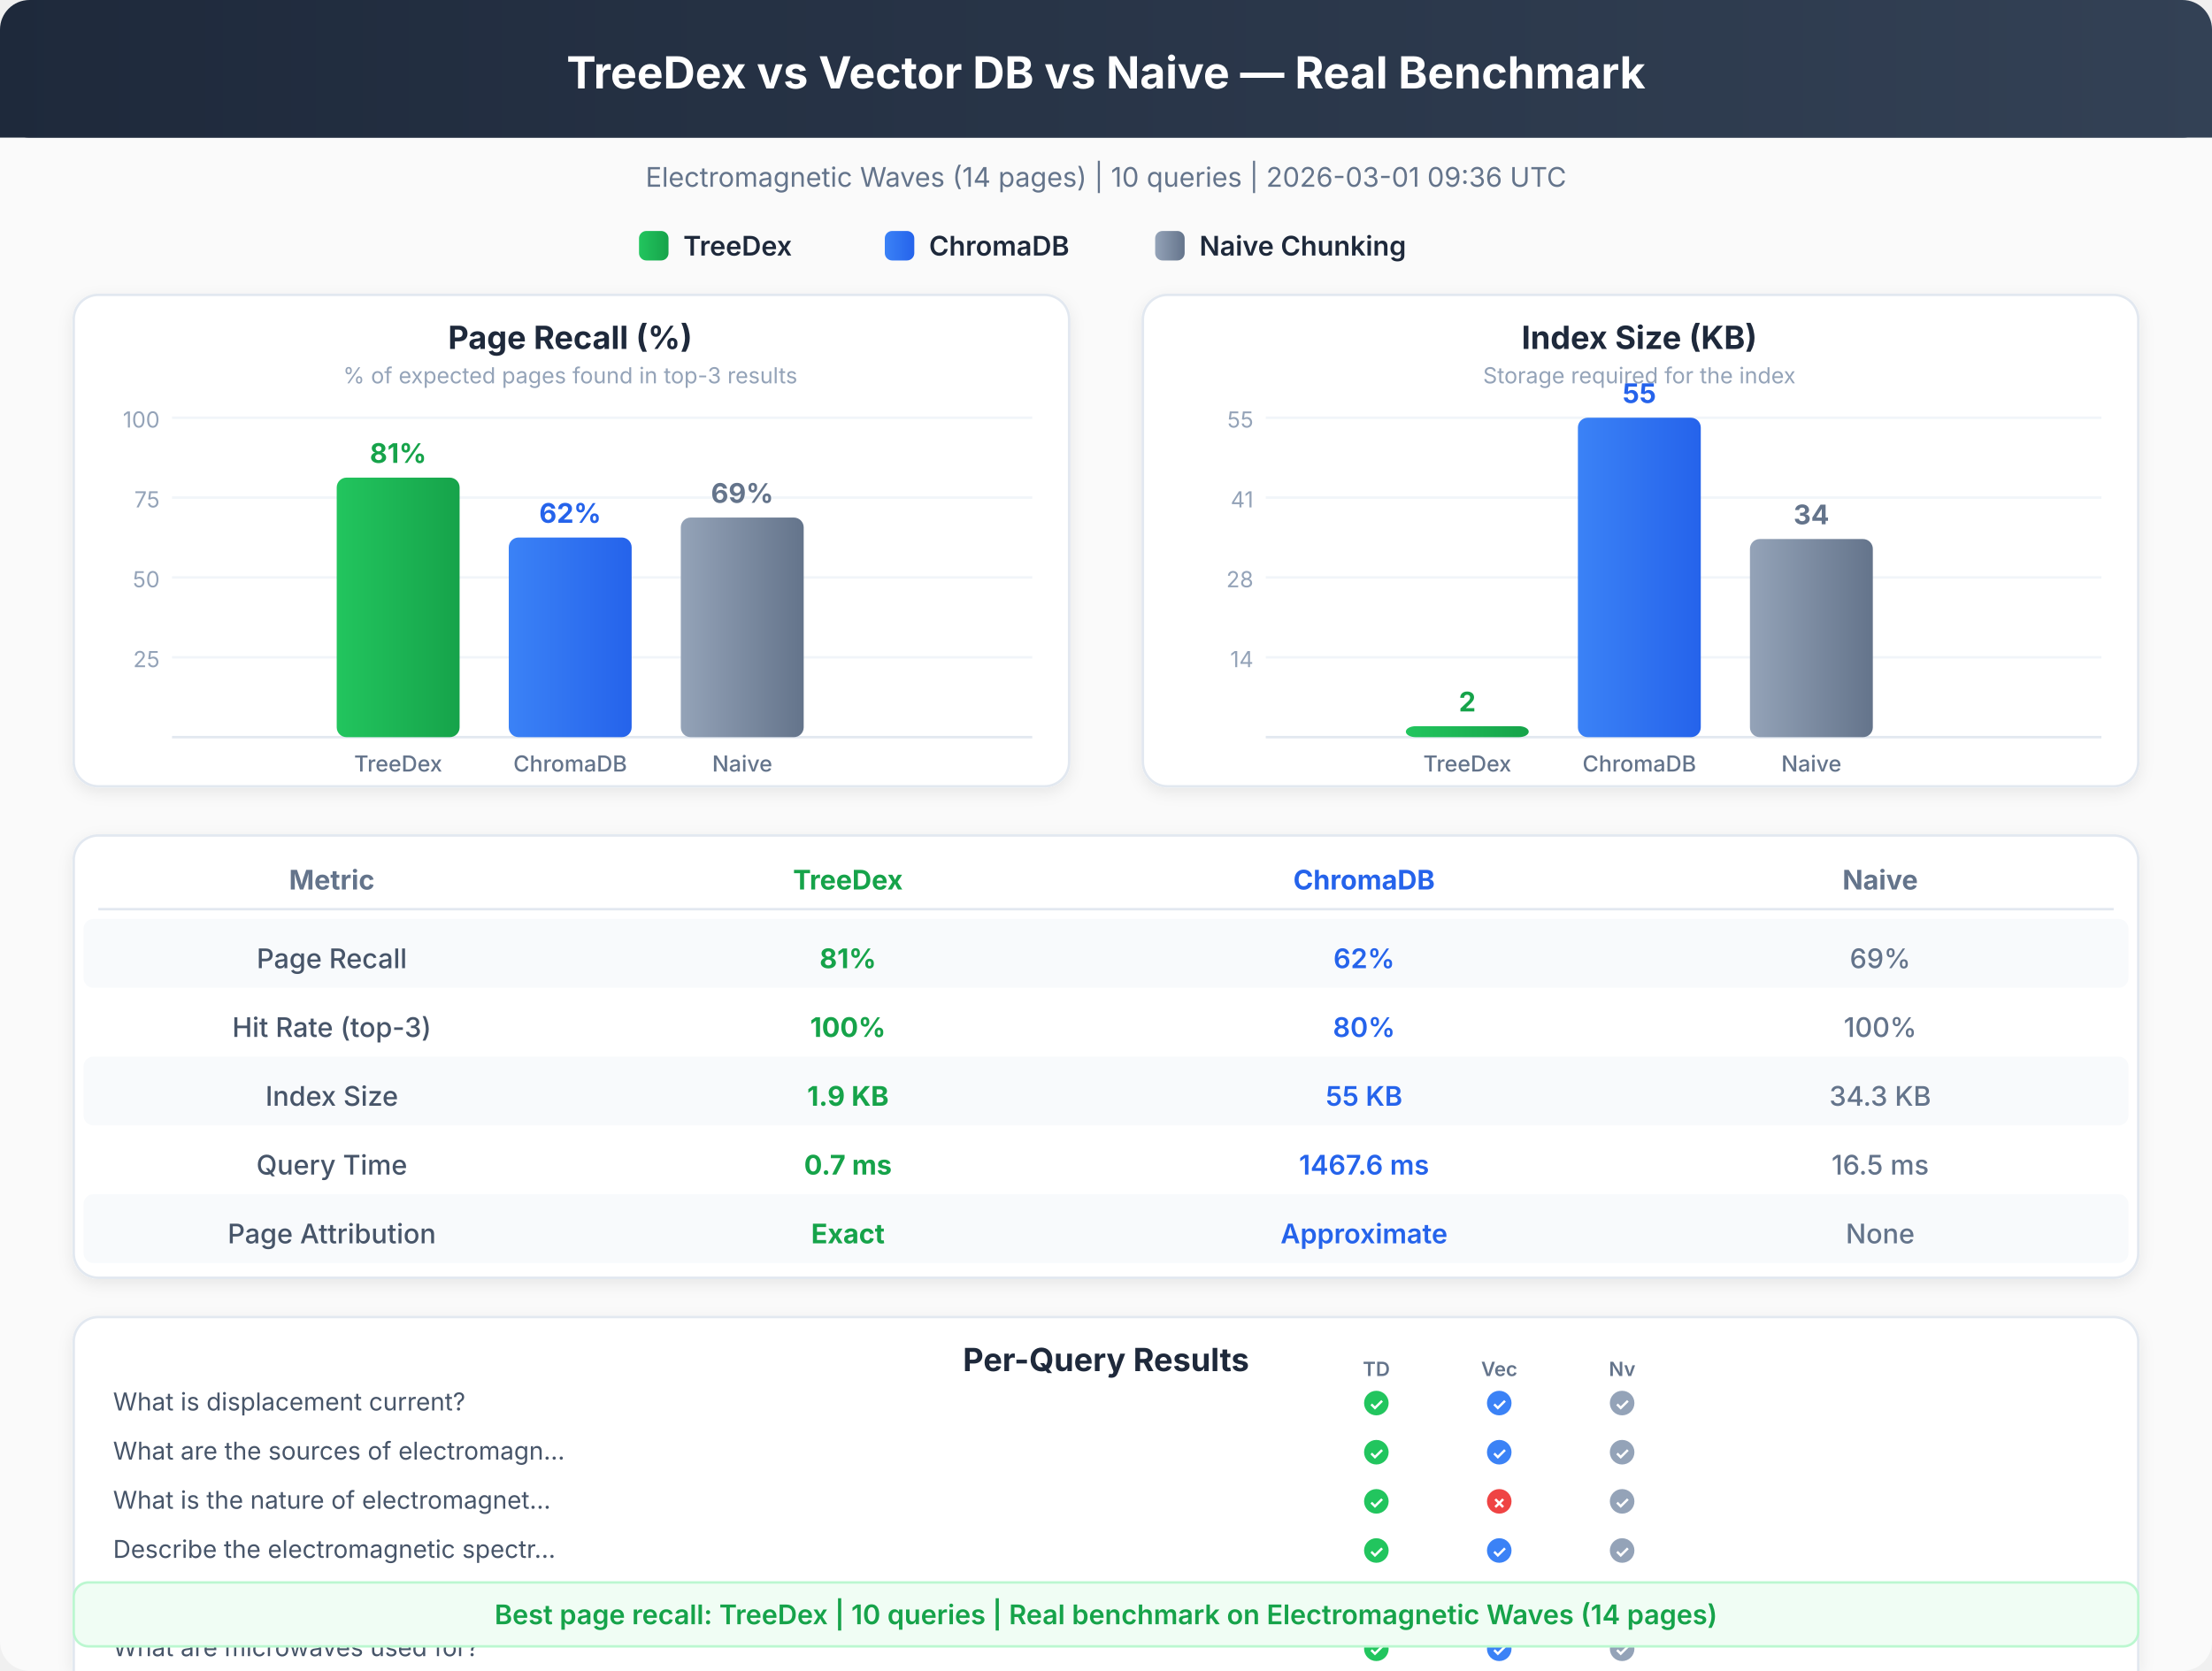
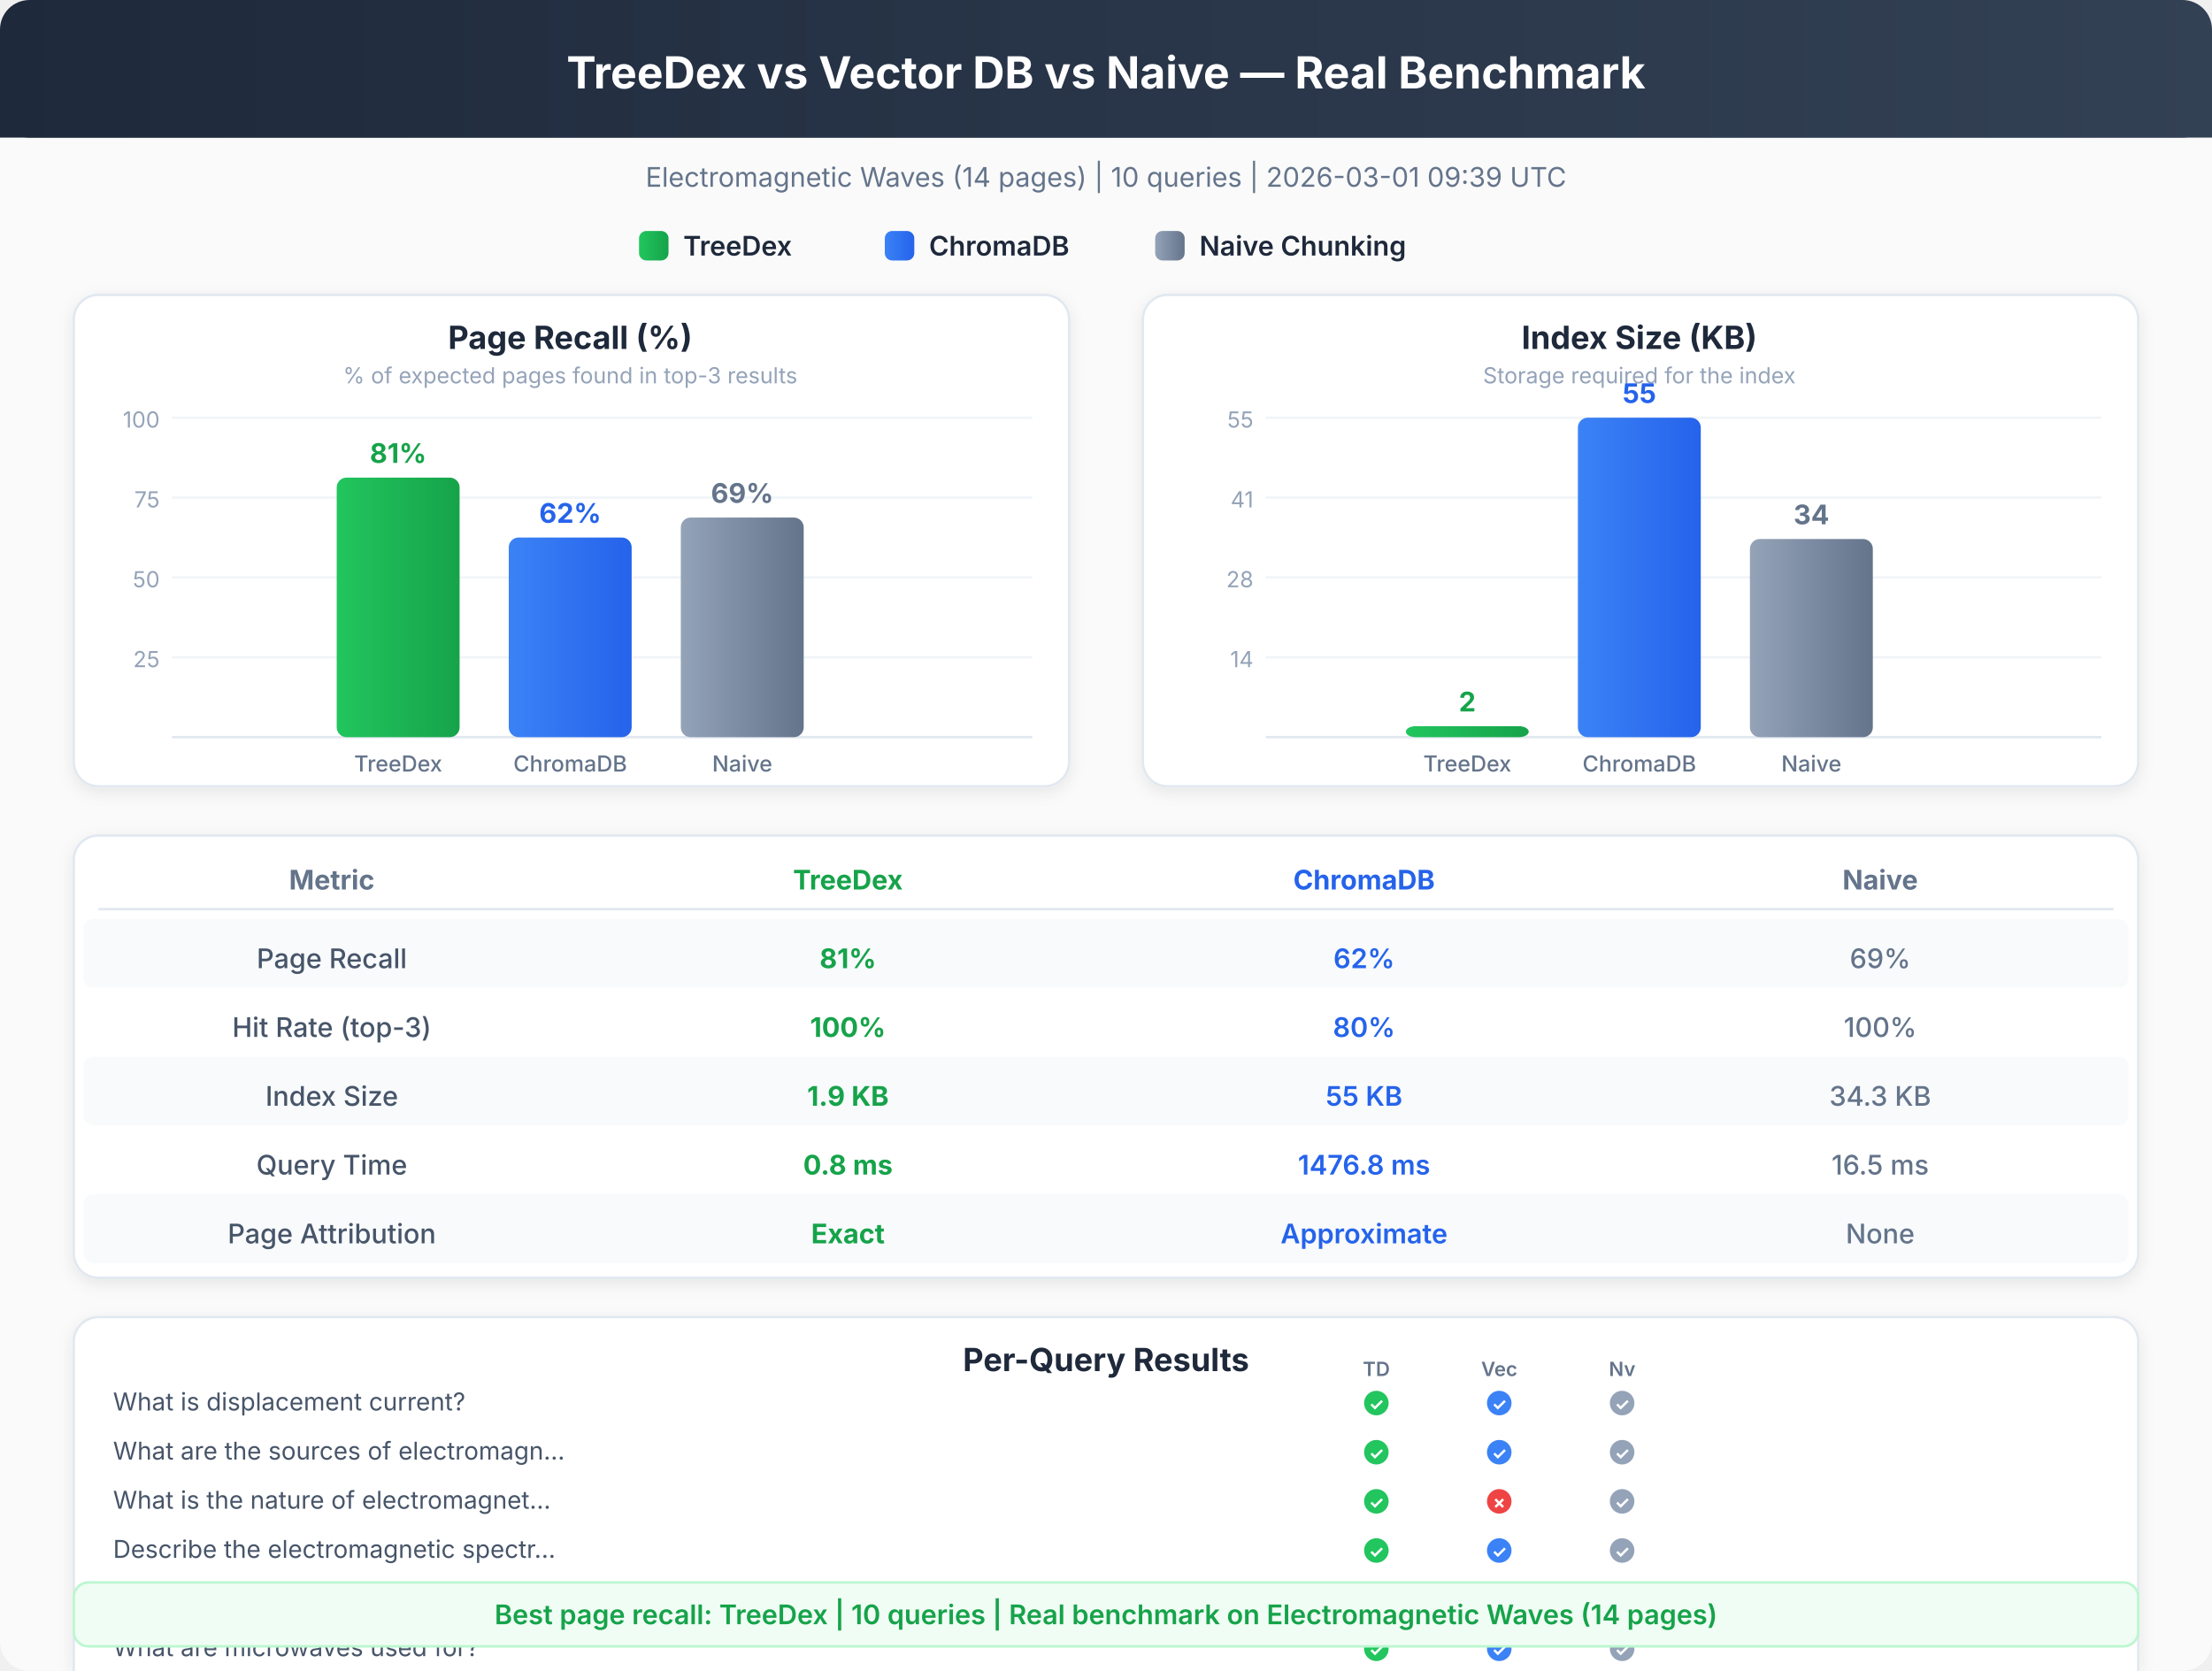
<svg xmlns="http://www.w3.org/2000/svg" viewBox="0 0 900 680" font-family="system-ui, -apple-system, sans-serif">
  <defs>
    <linearGradient id="hdr" x1="0%" y1="0%" x2="100%" y2="0%">
      <stop offset="0%" style="stop-color:#1e293b" />
      <stop offset="100%" style="stop-color:#334155" />
    </linearGradient>
    <linearGradient id="td" x1="0%" y1="0%" x2="100%" y2="0%">
      <stop offset="0%" style="stop-color:#22c55e" />
      <stop offset="100%" style="stop-color:#16a34a" />
    </linearGradient>
    <linearGradient id="ch" x1="0%" y1="0%" x2="100%" y2="0%">
      <stop offset="0%" style="stop-color:#3b82f6" />
      <stop offset="100%" style="stop-color:#2563eb" />
    </linearGradient>
    <linearGradient id="nv" x1="0%" y1="0%" x2="100%" y2="0%">
      <stop offset="0%" style="stop-color:#94a3b8" />
      <stop offset="100%" style="stop-color:#64748b" />
    </linearGradient>
    <filter id="sh">
      <feDropShadow dx="0" dy="2" stdDeviation="3" flood-opacity="0.08" />
    </filter>
  </defs>
  <rect x="0" y="0" width="900" height="680" rx="12" fill="#fafafa" />
  <rect x="0" y="0" width="900" height="56" rx="12" fill="url(#hdr)" />
  <rect x="0" y="20" width="900" height="36" rx="0" fill="url(#hdr)" />
  <text x="450" y="36" text-anchor="middle" fill="white" font-size="18" font-weight="700">TreeDex vs Vector DB vs Naive — Real Benchmark</text>
-   <text x="450" y="76" text-anchor="middle" fill="#64748b" font-size="11" font-weight="400">Electromagnetic Waves (14 pages)  |  10 queries  |  2026-03-01 09:36 UTC</text>
+   <text x="450" y="76" text-anchor="middle" fill="#64748b" font-size="11" font-weight="400">Electromagnetic Waves (14 pages)  |  10 queries  |  2026-03-01 09:39 UTC</text>
  <rect x="260" y="94" width="12" height="12" rx="3" fill="url(#td)" />
  <text x="278" y="104" text-anchor="start" fill="#1e293b" font-size="11" font-weight="600">TreeDex</text>
  <rect x="360" y="94" width="12" height="12" rx="3" fill="url(#ch)" />
  <text x="378" y="104" text-anchor="start" fill="#1e293b" font-size="11" font-weight="600">ChromaDB</text>
  <rect x="470" y="94" width="12" height="12" rx="3" fill="url(#nv)" />
  <text x="488" y="104" text-anchor="start" fill="#1e293b" font-size="11" font-weight="600">Naive Chunking</text>
  <rect x="30" y="120" width="405" height="200" rx="10" fill="white" stroke="#e2e8f0" stroke-width="1" filter="url(#sh)" />
  <text x="232" y="142" text-anchor="middle" fill="#1e293b" font-size="13" font-weight="700">Page Recall (%)</text>
  <text x="232" y="156" text-anchor="middle" fill="#94a3b8" font-size="9" font-weight="400">% of expected pages found in top-3 results</text>
  <line x1="70" y1="267.5" x2="420" y2="267.5" stroke="#f1f5f9" stroke-width="1" />
  <text x="65" y="271.5" text-anchor="end" fill="#94a3b8" font-size="9" font-weight="400">25</text>
  <line x1="70" y1="235.0" x2="420" y2="235.0" stroke="#f1f5f9" stroke-width="1" />
  <text x="65" y="239.0" text-anchor="end" fill="#94a3b8" font-size="9" font-weight="400">50</text>
  <line x1="70" y1="202.5" x2="420" y2="202.5" stroke="#f1f5f9" stroke-width="1" />
  <text x="65" y="206.5" text-anchor="end" fill="#94a3b8" font-size="9" font-weight="400">75</text>
  <line x1="70" y1="170.0" x2="420" y2="170.0" stroke="#f1f5f9" stroke-width="1" />
  <text x="65" y="174.0" text-anchor="end" fill="#94a3b8" font-size="9" font-weight="400">100</text>
  <line x1="70" y1="300" x2="420" y2="300" stroke="#e2e8f0" stroke-width="1" />
  <rect x="137" y="194.375" width="50" height="105.625" rx="4" fill="url(#td)" />
  <text x="162" y="188.375" text-anchor="middle" fill="#16a34a" font-size="11" font-weight="700">81%</text>
  <text x="162" y="314" text-anchor="middle" fill="#64748b" font-size="9" font-weight="500">TreeDex</text>
  <rect x="207" y="218.75" width="50" height="81.25" rx="4" fill="url(#ch)" />
  <text x="232" y="212.75" text-anchor="middle" fill="#2563eb" font-size="11" font-weight="700">62%</text>
  <text x="232" y="314" text-anchor="middle" fill="#64748b" font-size="9" font-weight="500">ChromaDB</text>
  <rect x="277" y="210.625" width="50" height="89.375" rx="4" fill="url(#nv)" />
  <text x="302" y="204.625" text-anchor="middle" fill="#64748b" font-size="11" font-weight="700">69%</text>
  <text x="302" y="314" text-anchor="middle" fill="#64748b" font-size="9" font-weight="500">Naive</text>
  <rect x="465" y="120" width="405" height="200" rx="10" fill="white" stroke="#e2e8f0" stroke-width="1" filter="url(#sh)" />
  <text x="667" y="142" text-anchor="middle" fill="#1e293b" font-size="13" font-weight="700">Index Size (KB)</text>
  <text x="667" y="156" text-anchor="middle" fill="#94a3b8" font-size="9" font-weight="400">Storage required for the index</text>
  <line x1="515" y1="267.5" x2="855" y2="267.5" stroke="#f1f5f9" stroke-width="1" />
  <text x="510" y="271.5" text-anchor="end" fill="#94a3b8" font-size="9" font-weight="400">14</text>
  <line x1="515" y1="235.0" x2="855" y2="235.0" stroke="#f1f5f9" stroke-width="1" />
  <text x="510" y="239.0" text-anchor="end" fill="#94a3b8" font-size="9" font-weight="400">28</text>
  <line x1="515" y1="202.5" x2="855" y2="202.5" stroke="#f1f5f9" stroke-width="1" />
  <text x="510" y="206.5" text-anchor="end" fill="#94a3b8" font-size="9" font-weight="400">41</text>
  <line x1="515" y1="170.0" x2="855" y2="170.0" stroke="#f1f5f9" stroke-width="1" />
  <text x="510" y="174.0" text-anchor="end" fill="#94a3b8" font-size="9" font-weight="400">55</text>
  <line x1="515" y1="300" x2="855" y2="300" stroke="#e2e8f0" stroke-width="1" />
  <rect x="572" y="295.533" width="50" height="4.467" rx="4" fill="url(#td)" />
  <text x="597" y="289.533" text-anchor="middle" fill="#16a34a" font-size="11" font-weight="700">2</text>
  <text x="597" y="314" text-anchor="middle" fill="#64748b" font-size="9" font-weight="500">TreeDex</text>
  <rect x="642" y="170.0" width="50" height="130.0" rx="4" fill="url(#ch)" />
  <text x="667" y="164.0" text-anchor="middle" fill="#2563eb" font-size="11" font-weight="700">55</text>
  <text x="667" y="314" text-anchor="middle" fill="#64748b" font-size="9" font-weight="500">ChromaDB</text>
  <rect x="712" y="219.367" width="50" height="80.633" rx="4" fill="url(#nv)" />
  <text x="737" y="213.367" text-anchor="middle" fill="#64748b" font-size="11" font-weight="700">34</text>
  <text x="737" y="314" text-anchor="middle" fill="#64748b" font-size="9" font-weight="500">Naive</text>
  <rect x="30" y="340" width="840" height="180" rx="10" fill="white" stroke="#e2e8f0" stroke-width="1" filter="url(#sh)" />
  <text x="135" y="362" text-anchor="middle" fill="#64748b" font-size="11" font-weight="700">Metric</text>
  <text x="345" y="362" text-anchor="middle" fill="#16a34a" font-size="11" font-weight="700">TreeDex</text>
  <text x="555" y="362" text-anchor="middle" fill="#2563eb" font-size="11" font-weight="700">ChromaDB</text>
  <text x="765" y="362" text-anchor="middle" fill="#64748b" font-size="11" font-weight="700">Naive</text>
  <line x1="40" y1="370" x2="860" y2="370" stroke="#e2e8f0" stroke-width="1" />
  <rect x="34" y="374" width="832" height="28" rx="4" fill="#f8fafc" />
  <text x="135" y="394" text-anchor="middle" fill="#475569" font-size="11" font-weight="500">Page Recall</text>
  <text x="345" y="394" text-anchor="middle" fill="#16a34a" font-size="11" font-weight="700">81%</text>
  <text x="555" y="394" text-anchor="middle" fill="#2563eb" font-size="11" font-weight="600">62%</text>
  <text x="765" y="394" text-anchor="middle" fill="#64748b" font-size="11" font-weight="500">69%</text>
  <text x="135" y="422" text-anchor="middle" fill="#475569" font-size="11" font-weight="500">Hit Rate (top-3)</text>
  <text x="345" y="422" text-anchor="middle" fill="#16a34a" font-size="11" font-weight="700">100%</text>
  <text x="555" y="422" text-anchor="middle" fill="#2563eb" font-size="11" font-weight="600">80%</text>
  <text x="765" y="422" text-anchor="middle" fill="#64748b" font-size="11" font-weight="500">100%</text>
  <rect x="34" y="430" width="832" height="28" rx="4" fill="#f8fafc" />
  <text x="135" y="450" text-anchor="middle" fill="#475569" font-size="11" font-weight="500">Index Size</text>
  <text x="345" y="450" text-anchor="middle" fill="#16a34a" font-size="11" font-weight="700">1.9 KB</text>
  <text x="555" y="450" text-anchor="middle" fill="#2563eb" font-size="11" font-weight="600">55 KB</text>
  <text x="765" y="450" text-anchor="middle" fill="#64748b" font-size="11" font-weight="500">34.3 KB</text>
  <text x="135" y="478" text-anchor="middle" fill="#475569" font-size="11" font-weight="500">Query Time</text>
-   <text x="345" y="478" text-anchor="middle" fill="#16a34a" font-size="11" font-weight="700">0.7 ms</text>
-   <text x="555" y="478" text-anchor="middle" fill="#2563eb" font-size="11" font-weight="600">1467.6 ms</text>
+   <text x="345" y="478" text-anchor="middle" fill="#16a34a" font-size="11" font-weight="700">0.8 ms</text>
+   <text x="555" y="478" text-anchor="middle" fill="#2563eb" font-size="11" font-weight="600">1476.8 ms</text>
  <text x="765" y="478" text-anchor="middle" fill="#64748b" font-size="11" font-weight="500">16.5 ms</text>
  <rect x="34" y="486" width="832" height="28" rx="4" fill="#f8fafc" />
  <text x="135" y="506" text-anchor="middle" fill="#475569" font-size="11" font-weight="500">Page Attribution</text>
  <text x="345" y="506" text-anchor="middle" fill="#16a34a" font-size="11" font-weight="700">Exact</text>
  <text x="555" y="506" text-anchor="middle" fill="#2563eb" font-size="11" font-weight="600">Approximate</text>
  <text x="765" y="506" text-anchor="middle" fill="#64748b" font-size="11" font-weight="500">None</text>
  <rect x="30" y="536" width="840" height="240" rx="10" fill="white" stroke="#e2e8f0" stroke-width="1" filter="url(#sh)" />
  <text x="450" y="558" text-anchor="middle" fill="#1e293b" font-size="13" font-weight="700">Per-Query Results</text>
  <text x="46" y="574" text-anchor="start" fill="#475569" font-size="10" font-weight="400">What is displacement current?</text>
  <circle cx="560" cy="571" r="5" fill="#22c55e" />
  <text x="560" y="574" text-anchor="middle" fill="white" font-size="7" font-weight="700">✓</text>
  <circle cx="610" cy="571" r="5" fill="#3b82f6" />
  <text x="610" y="574" text-anchor="middle" fill="white" font-size="7" font-weight="700">✓</text>
  <circle cx="660" cy="571" r="5" fill="#94a3b8" />
  <text x="660" y="574" text-anchor="middle" fill="white" font-size="7" font-weight="700">✓</text>
  <text x="560" y="560" text-anchor="middle" fill="#64748b" font-size="8" font-weight="600">TD</text>
  <text x="610" y="560" text-anchor="middle" fill="#64748b" font-size="8" font-weight="600">Vec</text>
  <text x="660" y="560" text-anchor="middle" fill="#64748b" font-size="8" font-weight="600">Nv</text>
  <text x="46" y="594" text-anchor="start" fill="#475569" font-size="10" font-weight="400">What are the sources of electromagn...</text>
  <circle cx="560" cy="591" r="5" fill="#22c55e" />
  <text x="560" y="594" text-anchor="middle" fill="white" font-size="7" font-weight="700">✓</text>
  <circle cx="610" cy="591" r="5" fill="#3b82f6" />
  <text x="610" y="594" text-anchor="middle" fill="white" font-size="7" font-weight="700">✓</text>
  <circle cx="660" cy="591" r="5" fill="#94a3b8" />
  <text x="660" y="594" text-anchor="middle" fill="white" font-size="7" font-weight="700">✓</text>
  <text x="46" y="614" text-anchor="start" fill="#475569" font-size="10" font-weight="400">What is the nature of electromagnet...</text>
  <circle cx="560" cy="611" r="5" fill="#22c55e" />
  <text x="560" y="614" text-anchor="middle" fill="white" font-size="7" font-weight="700">✓</text>
  <circle cx="610" cy="611" r="5" fill="#ef4444" />
  <text x="610" y="614" text-anchor="middle" fill="white" font-size="7" font-weight="700">✗</text>
  <circle cx="660" cy="611" r="5" fill="#94a3b8" />
  <text x="660" y="614" text-anchor="middle" fill="white" font-size="7" font-weight="700">✓</text>
  <text x="46" y="634" text-anchor="start" fill="#475569" font-size="10" font-weight="400">Describe the electromagnetic spectr...</text>
  <circle cx="560" cy="631" r="5" fill="#22c55e" />
  <text x="560" y="634" text-anchor="middle" fill="white" font-size="7" font-weight="700">✓</text>
  <circle cx="610" cy="631" r="5" fill="#3b82f6" />
  <text x="610" y="634" text-anchor="middle" fill="white" font-size="7" font-weight="700">✓</text>
  <circle cx="660" cy="631" r="5" fill="#94a3b8" />
  <text x="660" y="634" text-anchor="middle" fill="white" font-size="7" font-weight="700">✓</text>
  <text x="46" y="654" text-anchor="start" fill="#475569" font-size="10" font-weight="400">How do radio waves work and what ar...</text>
  <circle cx="560" cy="651" r="5" fill="#22c55e" />
  <text x="560" y="654" text-anchor="middle" fill="white" font-size="7" font-weight="700">✓</text>
  <circle cx="610" cy="651" r="5" fill="#3b82f6" />
  <text x="610" y="654" text-anchor="middle" fill="white" font-size="7" font-weight="700">✓</text>
  <circle cx="660" cy="651" r="5" fill="#94a3b8" />
  <text x="660" y="654" text-anchor="middle" fill="white" font-size="7" font-weight="700">✓</text>
  <text x="46" y="674" text-anchor="start" fill="#475569" font-size="10" font-weight="400">What are microwaves used for?</text>
  <circle cx="560" cy="671" r="5" fill="#22c55e" />
  <text x="560" y="674" text-anchor="middle" fill="white" font-size="7" font-weight="700">✓</text>
  <circle cx="610" cy="671" r="5" fill="#3b82f6" />
  <text x="610" y="674" text-anchor="middle" fill="white" font-size="7" font-weight="700">✓</text>
  <circle cx="660" cy="671" r="5" fill="#94a3b8" />
  <text x="660" y="674" text-anchor="middle" fill="white" font-size="7" font-weight="700">✓</text>
  <text x="46" y="694" text-anchor="start" fill="#475569" font-size="10" font-weight="400">Explain infrared waves and heat rad...</text>
  <circle cx="560" cy="691" r="5" fill="#22c55e" />
  <text x="560" y="694" text-anchor="middle" fill="white" font-size="7" font-weight="700">✓</text>
  <circle cx="610" cy="691" r="5" fill="#3b82f6" />
  <text x="610" y="694" text-anchor="middle" fill="white" font-size="7" font-weight="700">✓</text>
  <circle cx="660" cy="691" r="5" fill="#94a3b8" />
  <text x="660" y="694" text-anchor="middle" fill="white" font-size="7" font-weight="700">✓</text>
  <text x="46" y="714" text-anchor="start" fill="#475569" font-size="10" font-weight="400">What are X-rays and their medical a...</text>
  <circle cx="560" cy="711" r="5" fill="#22c55e" />
  <text x="560" y="714" text-anchor="middle" fill="white" font-size="7" font-weight="700">✓</text>
  <circle cx="610" cy="711" r="5" fill="#3b82f6" />
  <text x="610" y="714" text-anchor="middle" fill="white" font-size="7" font-weight="700">✓</text>
  <circle cx="660" cy="711" r="5" fill="#94a3b8" />
  <text x="660" y="714" text-anchor="middle" fill="white" font-size="7" font-weight="700">✓</text>
  <text x="46" y="734" text-anchor="start" fill="#475569" font-size="10" font-weight="400">What are gamma rays and nuclear rad...</text>
  <circle cx="560" cy="731" r="5" fill="#22c55e" />
  <text x="560" y="734" text-anchor="middle" fill="white" font-size="7" font-weight="700">✓</text>
  <circle cx="610" cy="731" r="5" fill="#3b82f6" />
  <text x="610" y="734" text-anchor="middle" fill="white" font-size="7" font-weight="700">✓</text>
  <circle cx="660" cy="731" r="5" fill="#94a3b8" />
  <text x="660" y="734" text-anchor="middle" fill="white" font-size="7" font-weight="700">✓</text>
  <text x="46" y="754" text-anchor="start" fill="#475569" font-size="10" font-weight="400">Maxwell equations and electromagnet...</text>
  <circle cx="560" cy="751" r="5" fill="#22c55e" />
  <text x="560" y="754" text-anchor="middle" fill="white" font-size="7" font-weight="700">✓</text>
  <circle cx="610" cy="751" r="5" fill="#ef4444" />
  <text x="610" y="754" text-anchor="middle" fill="white" font-size="7" font-weight="700">✗</text>
  <circle cx="660" cy="751" r="5" fill="#94a3b8" />
  <text x="660" y="754" text-anchor="middle" fill="white" font-size="7" font-weight="700">✓</text>
  <rect x="30" y="644" width="840" height="26" rx="6" fill="#f0fdf4" stroke="#bbf7d0" stroke-width="1" />
  <text x="450" y="661" text-anchor="middle" fill="#16a34a" font-size="11" font-weight="600">Best page recall: TreeDex  |  10 queries  |  Real benchmark on Electromagnetic Waves (14 pages)</text>
</svg>
